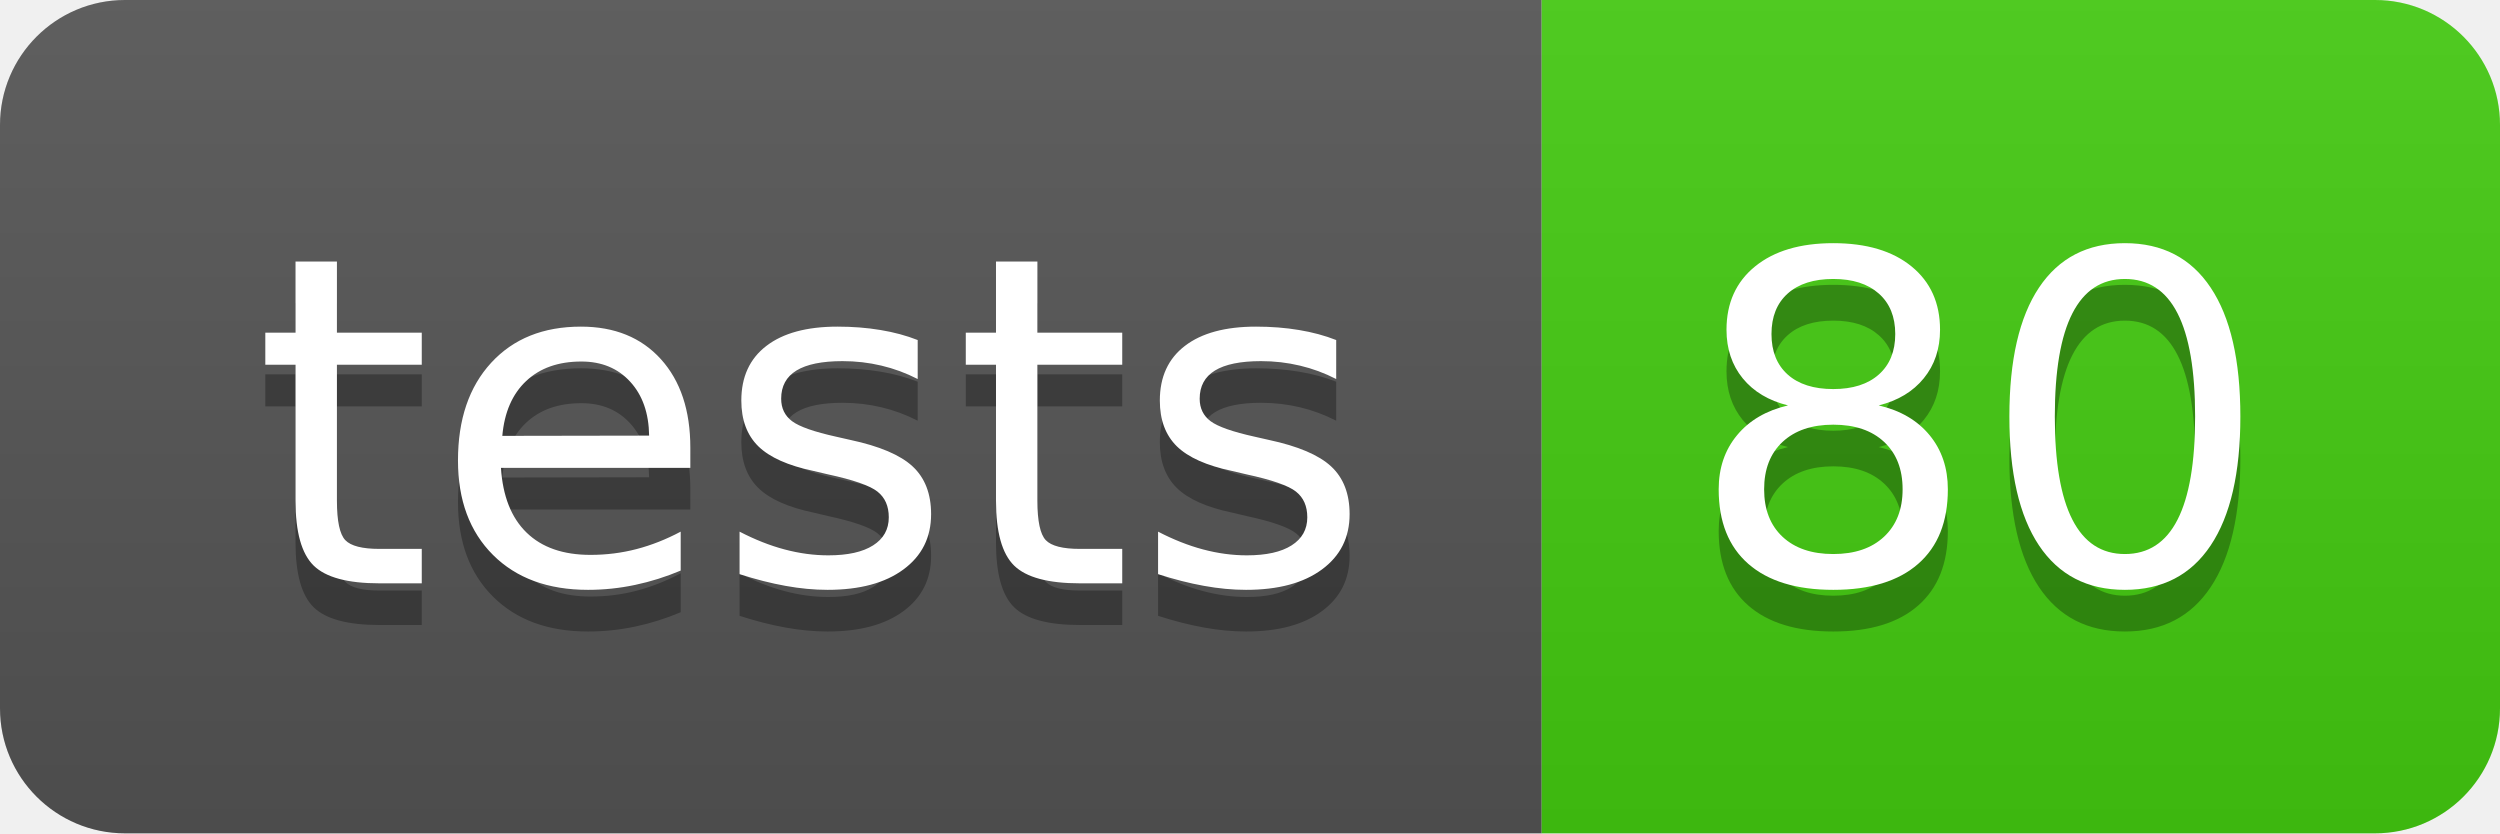
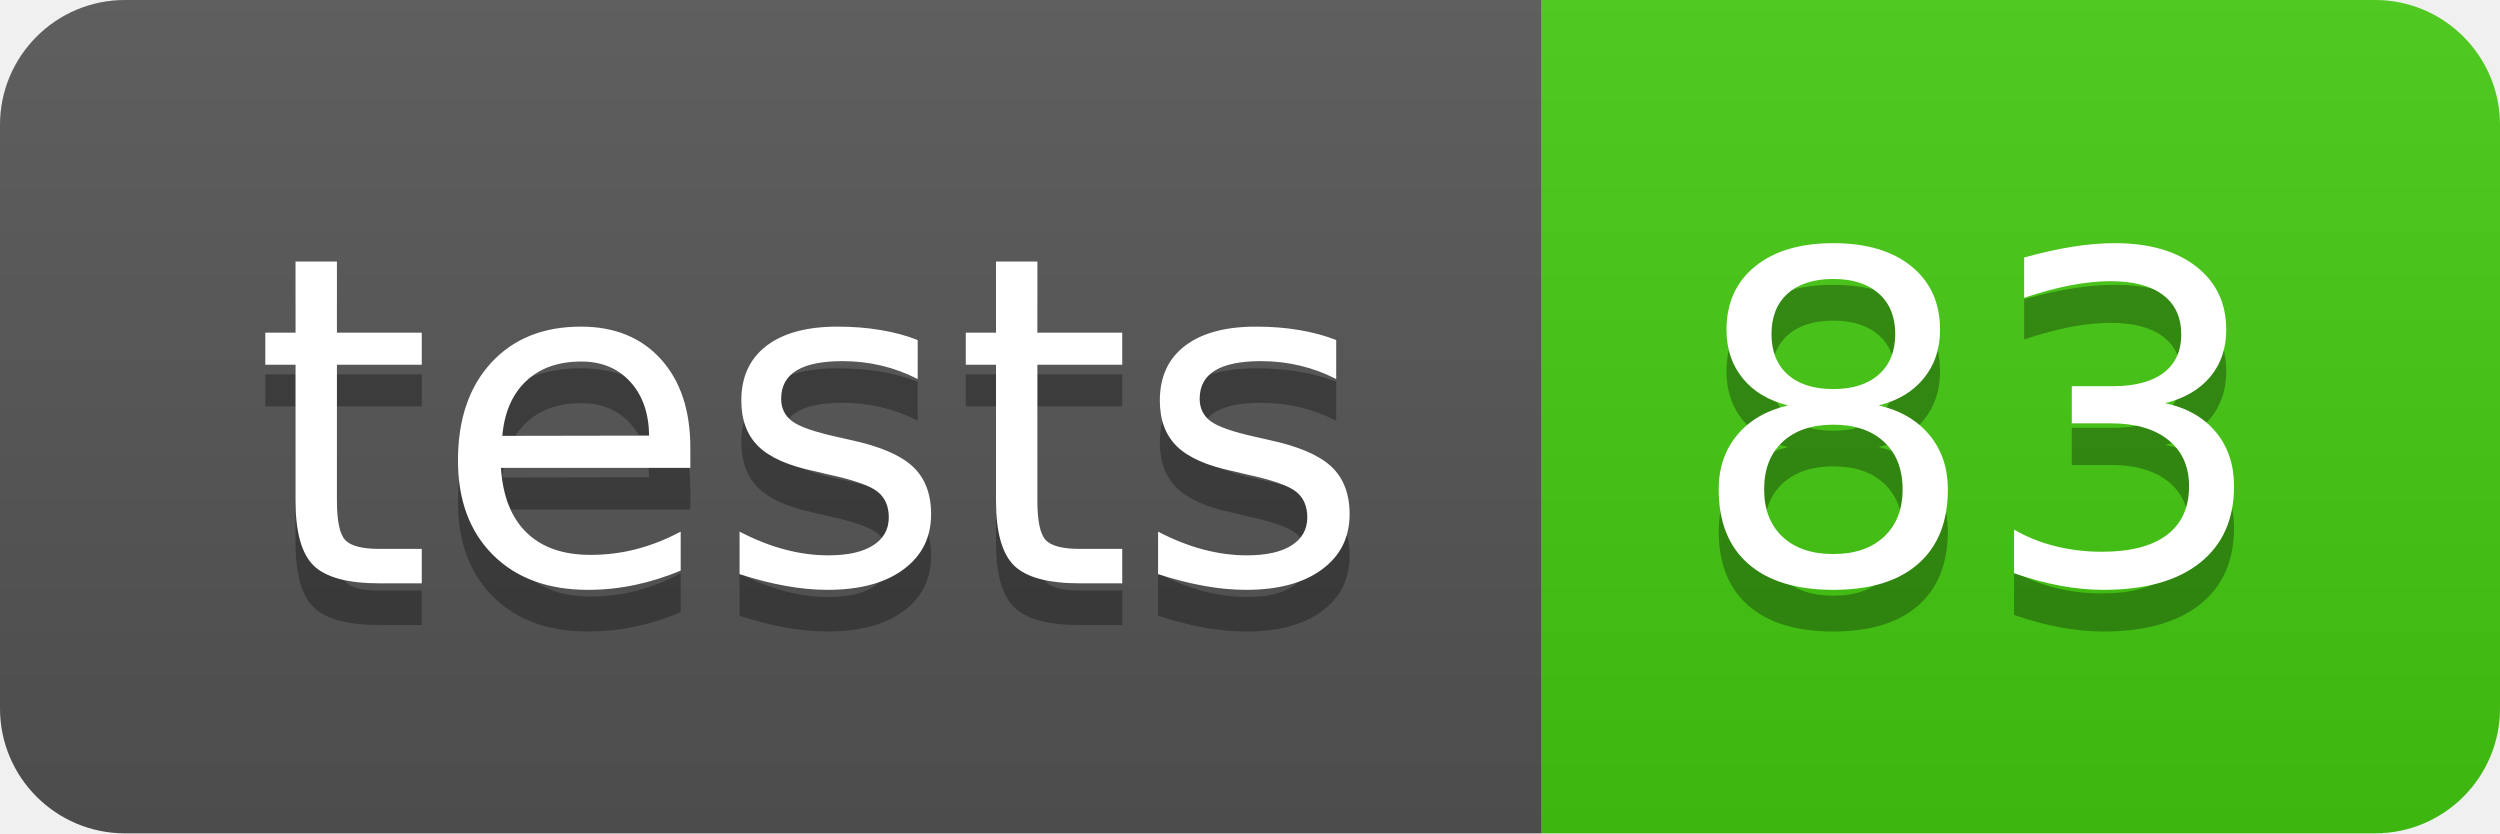
- <svg xmlns="http://www.w3.org/2000/svg" width="60" height="20" role="img" aria-label="tests: 80">
+ <svg xmlns="http://www.w3.org/2000/svg" width="60" height="20" role="img" aria-label="tests: 83">
  <linearGradient id="s" x2="0" y2="100%">
    <stop offset="0" stop-color="#bbb" stop-opacity=".1" />
    <stop offset="1" stop-opacity=".1" />
  </linearGradient>
  <clipPath id="r">
    <rect width="60" height="20" rx="3" fill="#fff" />
  </clipPath>
  <g clip-path="url(#r)">
    <rect width="37" height="20" fill="#555" />
    <rect x="37" width="23" height="20" fill="#4c1" />
    <rect width="60" height="20" fill="url(#s)" />
  </g>
  <g fill="#fff" text-anchor="middle" font-family="Verdana,Geneva,DejaVu Sans,sans-serif" text-rendering="geometricPrecision" font-size="110">
    <text aria-hidden="true" x="195" y="150" fill="#010101" fill-opacity=".3" transform="scale(.1)" textLength="270">tests</text>
    <text x="195" y="140" transform="scale(.1)" fill="#fff" textLength="270">tests</text>
-     <text aria-hidden="true" x="475" y="150" fill="#010101" fill-opacity=".3" transform="scale(.1)" textLength="130">80</text>
-     <text x="475" y="140" transform="scale(.1)" fill="#fff" textLength="130">80</text>
+     <text aria-hidden="true" x="475" y="150" fill="#010101" fill-opacity=".3" transform="scale(.1)" textLength="130">83</text>
+     <text x="475" y="140" transform="scale(.1)" fill="#fff" textLength="130">83</text>
  </g>
</svg>
